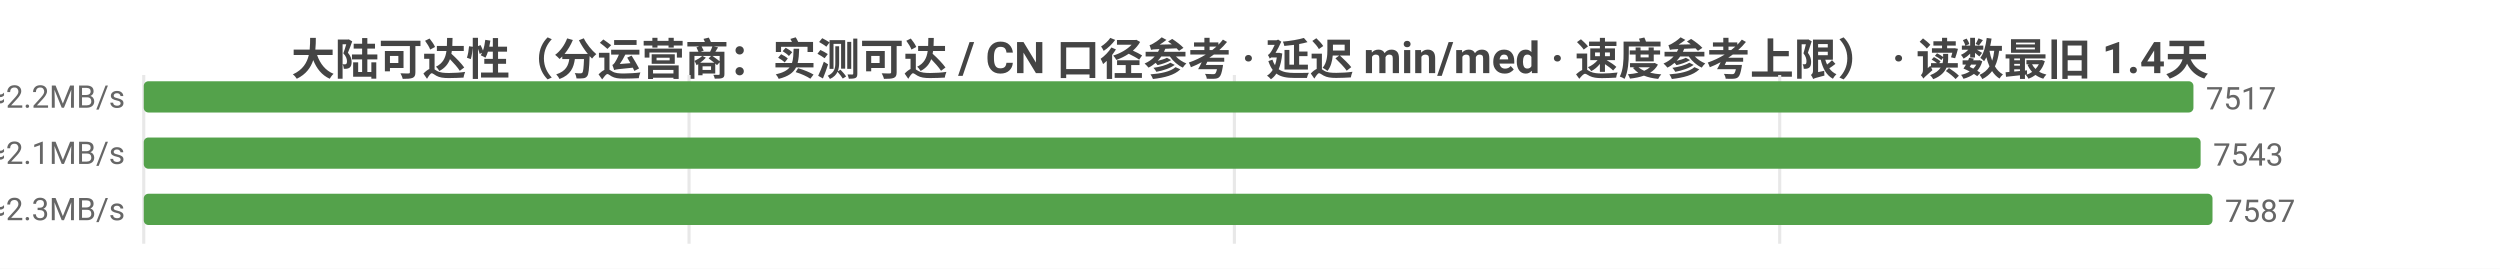
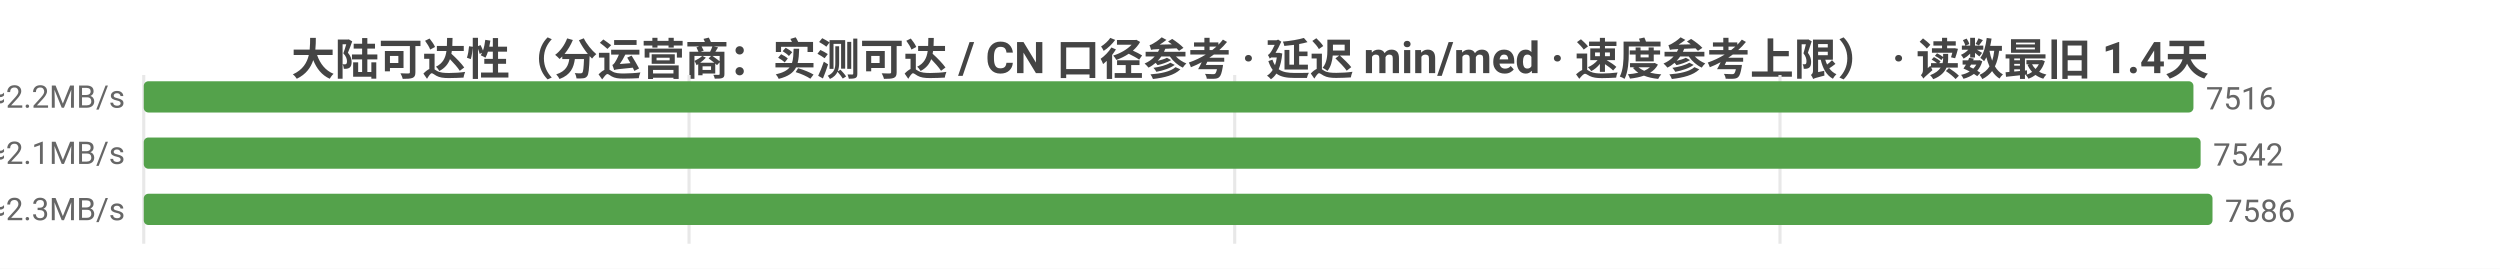
<svg xmlns="http://www.w3.org/2000/svg" width="800" height="86" viewBox="0 0 800 86">
  <rect width="800" height="86" fill="#ffffff" />
  <style>text{font-family:system-ui,-apple-system,'Segoe UI',Roboto,'PingFang SC','Microsoft YaHei','Noto Sans CJK SC',sans-serif}.g{stroke:#e8e8e8;stroke-width:1}.a{stroke:#999;stroke-width:1}.t{font-size:10px;fill:#666}.m{font-size:10px;text-anchor:middle;fill:#666}.e{font-size:10px;text-anchor:end;fill:#666}.l{font-size:11px;fill:#333}.tt{font-size:14px;font-weight:600;text-anchor:middle;fill:#444}.em{font-size:13px;text-anchor:middle;fill:#999}</style>
  <text class="tt" x="400.0" y="24">大陆可达性（分运营商：实测可达 / CN 口径参考 · 延迟 min/med · 速度参考上限） · 读数最旧 1.4天</text>
  <line class="g" x1="46" y1="24" x2="46" y2="78" />
  <line class="g" x1="220.5" y1="24" x2="220.5" y2="78" />
-   <line class="g" x1="395.0" y1="24" x2="395.0" y2="78" />
-   <line class="g" x1="569.5" y1="24" x2="569.5" y2="78" />
-   <text class="e" x="40" y="35">中国电信  实测可达 7517/8130 · CN口径 7812  min6/med217ms  ≈2.2MB/s</text>
+   <line class="g" x1="395.1" y1="24" x2="395.1" y2="78" />
+   <line class="g" x1="569.6" y1="24" x2="569.6" y2="78" />
+   <text class="e" x="40" y="35">中国电信  实测可达 7516/8096 · CN口径 7812  min6/med217ms  ≈2.2MB/s</text>
  <rect x="46" y="26" width="655.9" height="10" fill="#54a24b" rx="1.5" />
-   <text class="t" x="705.9" y="35">7517</text>
-   <text class="e" x="40" y="53">中国联通  实测可达 7543/8187 · CN口径 7812  min5/med226ms  ≈2.1MB/s</text>
+   <text class="t" x="705.9" y="35">7516</text>
+   <text class="e" x="40" y="53">中国联通  实测可达 7542/8143 · CN口径 7812  min5/med226ms  ≈2.1MB/s</text>
  <rect x="46" y="44" width="658.2" height="10" fill="#54a24b" rx="1.5" />
-   <text class="t" x="708.2" y="53">7543</text>
-   <text class="e" x="40" y="71">中国移动  实测可达 7587/8391 · CN口径 7812  min4/med212ms  ≈2.3MB/s</text>
+   <text class="t" x="708.2" y="53">7542</text>
+   <text class="e" x="40" y="71">中国移动  实测可达 7586/8340 · CN口径 7812  min4/med212ms  ≈2.3MB/s</text>
  <rect x="46" y="62" width="662" height="10" fill="#54a24b" rx="1.5" />
-   <text class="t" x="712" y="71">7587</text>
+   <text class="t" x="712" y="71">7586</text>
</svg>
